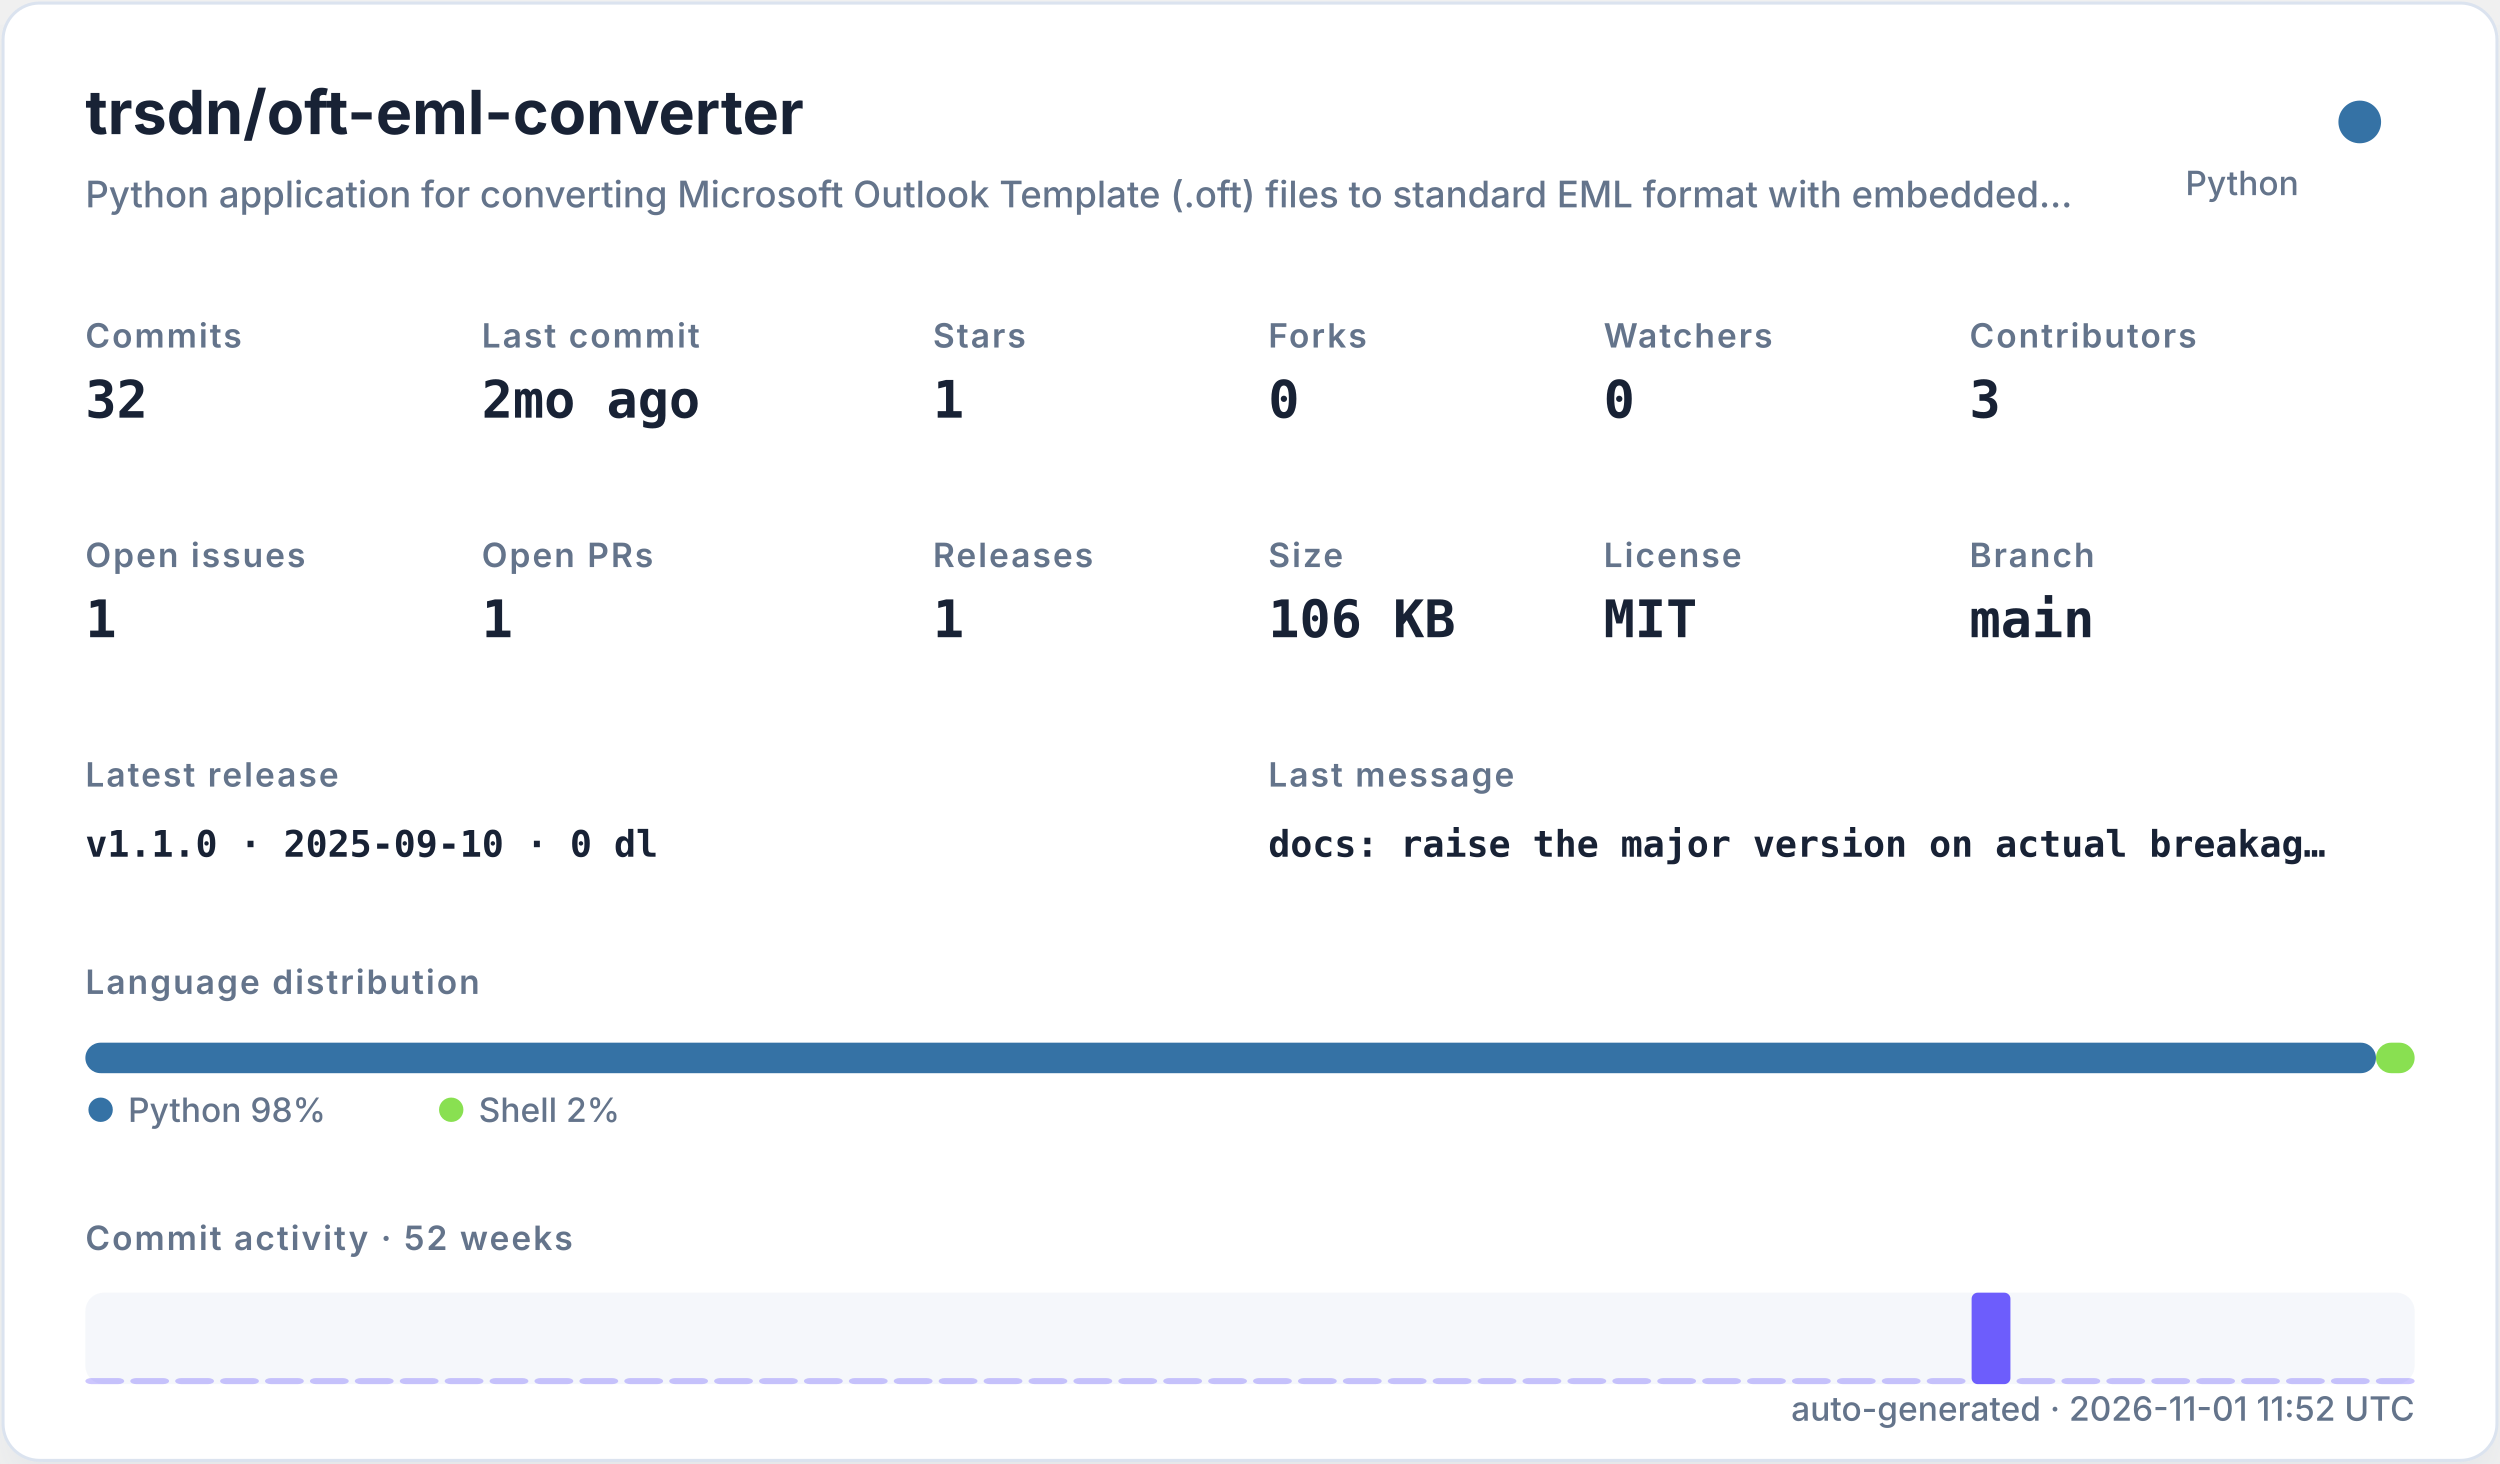
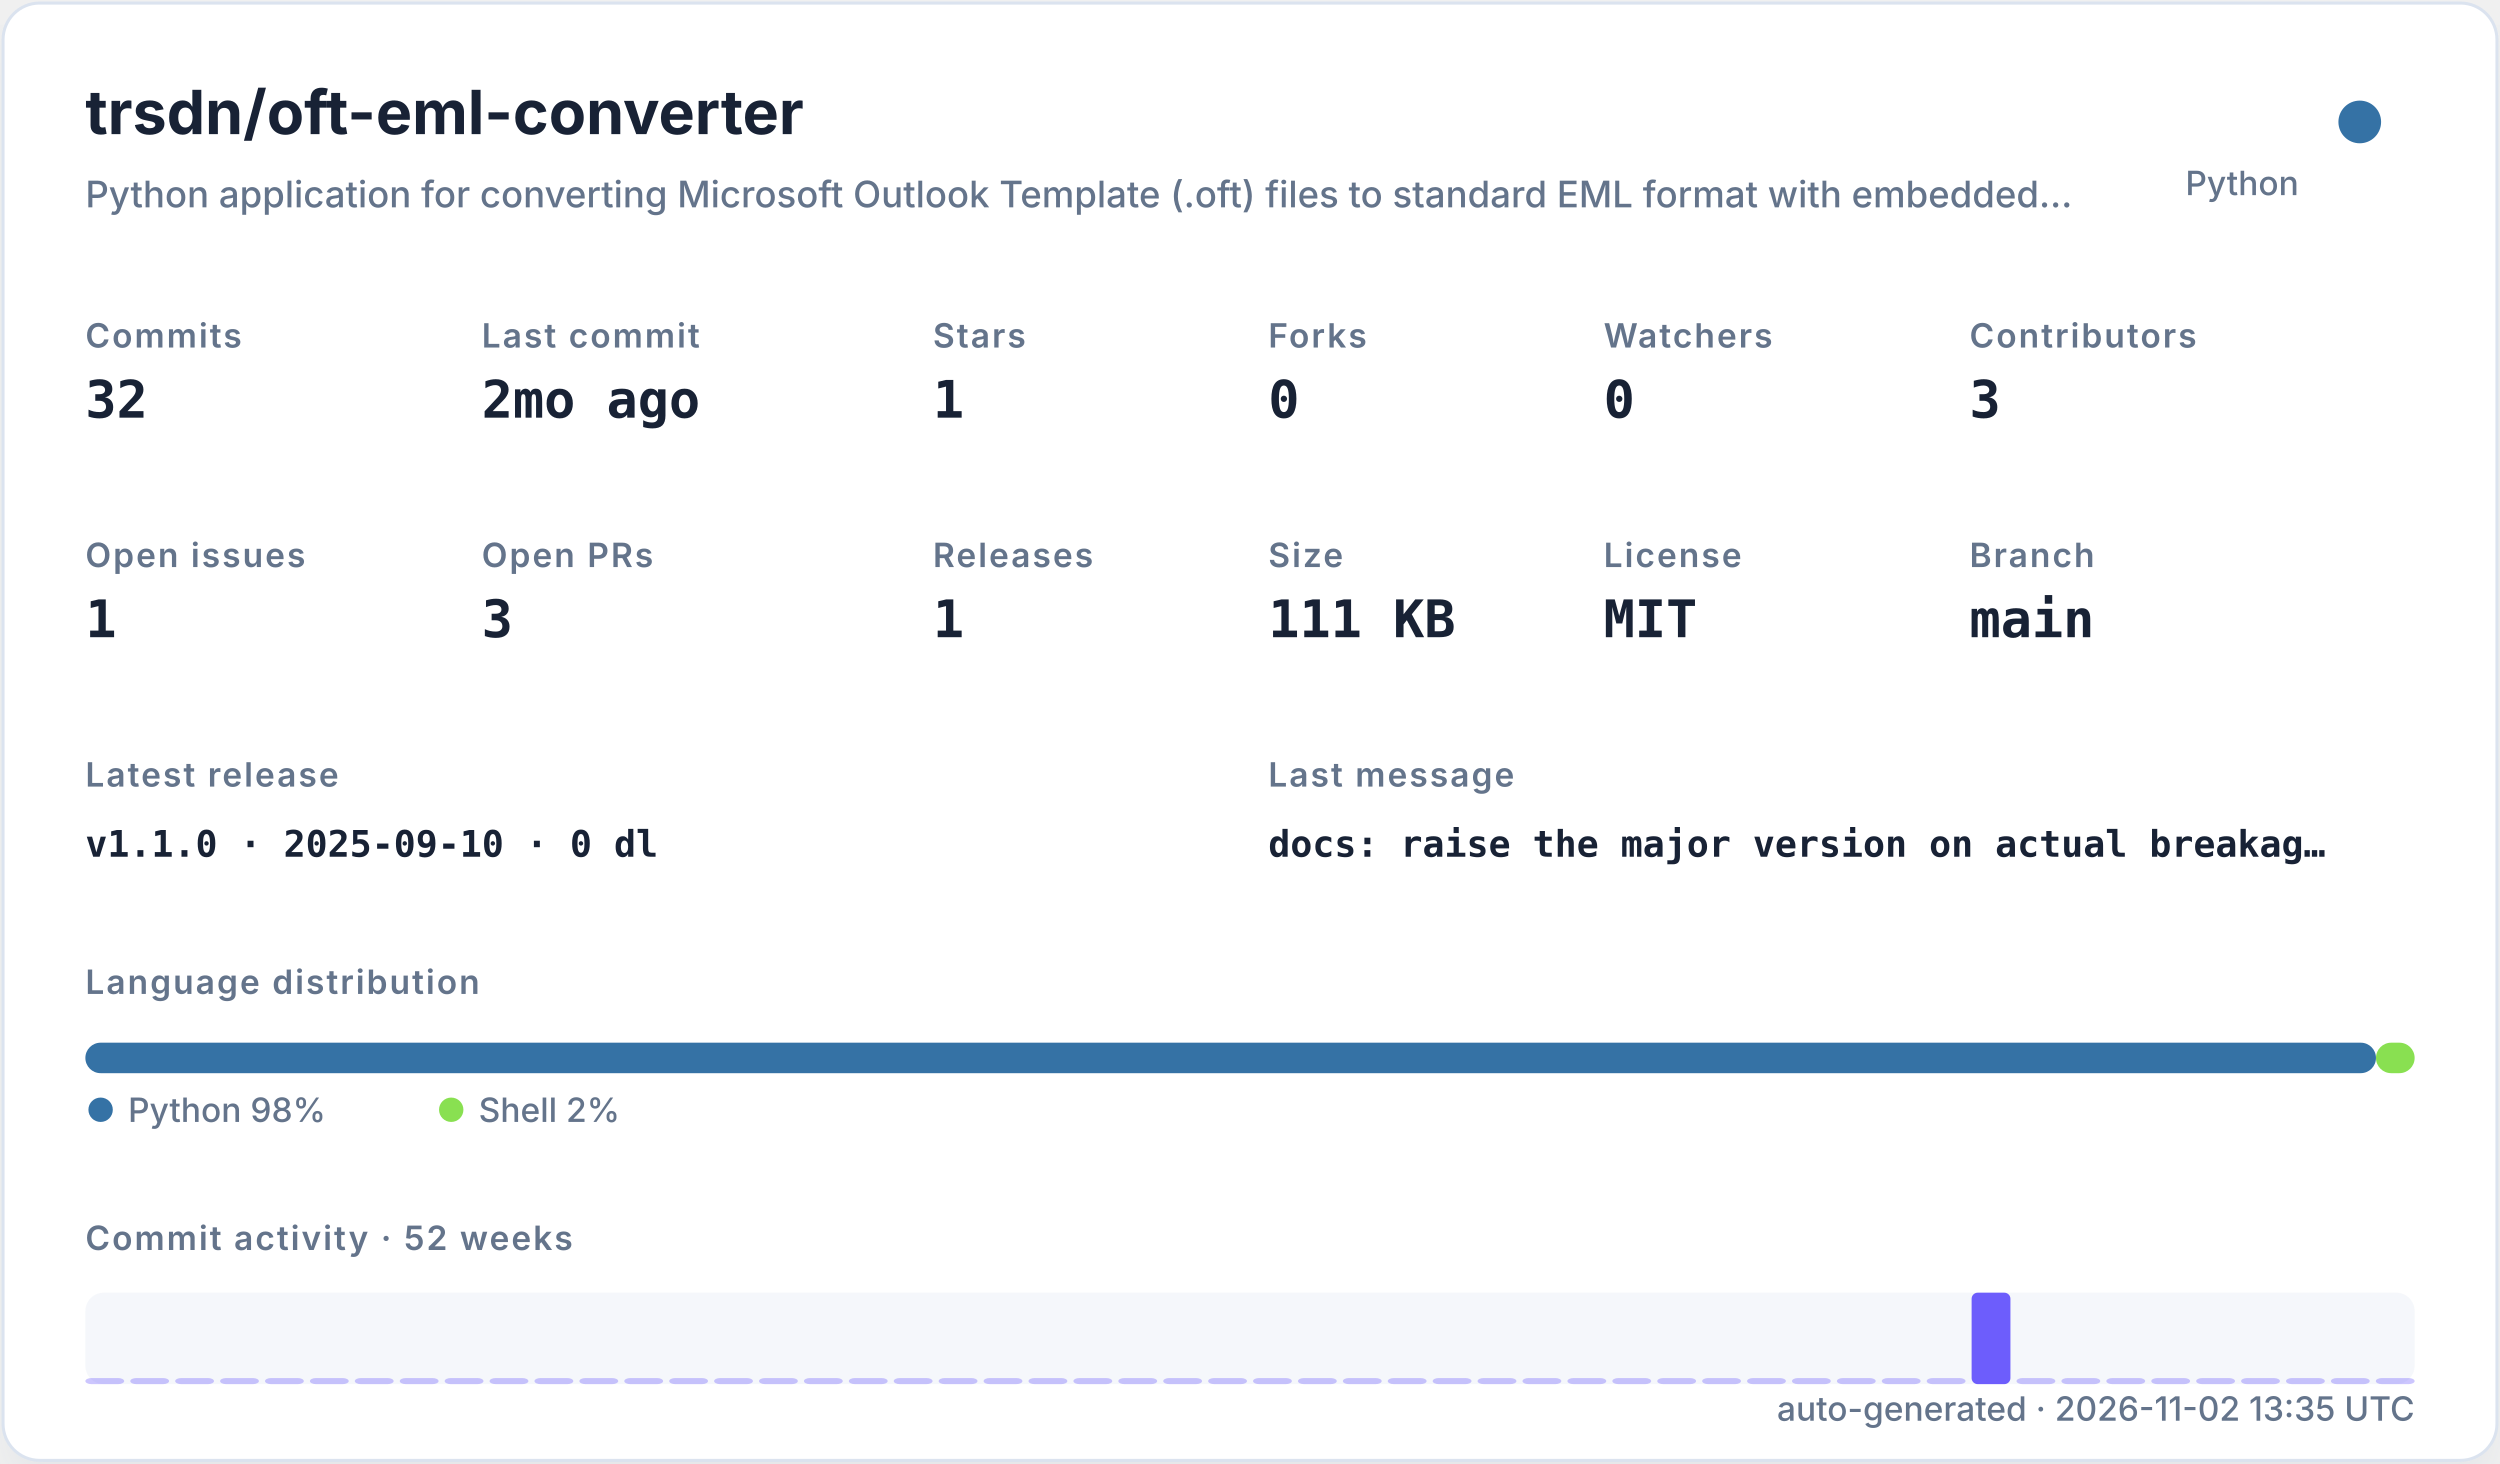
<svg xmlns="http://www.w3.org/2000/svg" width="820" height="480" viewBox="0 0 820 480" role="img">
  <defs>
    <filter id="shadow" x="-10%" y="-10%" width="120%" height="120%">
      <feDropShadow dx="0" dy="8" stdDeviation="10" flood-color="#94a3b8" flood-opacity="0.16" />
    </filter>
    <style>
    .title { font: 700 20px -apple-system,BlinkMacSystemFont,"Segoe UI",sans-serif; fill: #182235; }
    .subtitle { font: 500 12px -apple-system,BlinkMacSystemFont,"Segoe UI",sans-serif; fill: #64748b; }
    .label { font: 600 11px -apple-system,BlinkMacSystemFont,"Segoe UI",sans-serif; fill: #64748b; text-transform: uppercase; letter-spacing: .06em; }
    .value { font: 700 17px ui-monospace,SFMono-Regular,Menlo,monospace; fill: #182235; }
    .small { font: 500 11px -apple-system,BlinkMacSystemFont,"Segoe UI",sans-serif; fill: #64748b; }
    .tiny { font: 500 10px -apple-system,BlinkMacSystemFont,"Segoe UI",sans-serif; fill: #64748b; }
    .mono { font: 650 12px ui-monospace,SFMono-Regular,Menlo,monospace; fill: #182235; }
  </style>
  </defs>
  <rect x="1" y="1" width="818" height="478" rx="12" fill="#ffffff" stroke="#dbe3ef" filter="url(#shadow)" />
  <text x="28" y="44" class="title">trsdn/oft-eml-converter</text>
  <text x="28" y="68" class="subtitle">Python application for converting Microsoft Outlook Template (.oft) files to standard EML format with embedded…</text>
  <circle cx="774" cy="40" r="7" fill="#3572A5" />
  <text x="754" y="64" text-anchor="end" class="small">Python</text>
  <text x="28" y="114" class="label">Commits</text>
  <text x="28" y="137" class="value">32</text>
  <text x="158" y="114" class="label">Last commit</text>
  <text x="158" y="137" class="value">2mo ago</text>
  <text x="306" y="114" class="label">Stars</text>
  <text x="306" y="137" class="value">1</text>
  <text x="416" y="114" class="label">Forks</text>
  <text x="416" y="137" class="value">0</text>
  <text x="526" y="114" class="label">Watchers</text>
  <text x="526" y="137" class="value">0</text>
  <text x="646" y="114" class="label">Contributors</text>
  <text x="646" y="137" class="value">3</text>
  <text x="28" y="186" class="label">Open issues</text>
  <text x="28" y="209" class="value">1</text>
  <text x="158" y="186" class="label">Open PRs</text>
-   <text x="158" y="209" class="value">1</text>
+   <text x="158" y="209" class="value">3</text>
  <text x="306" y="186" class="label">Releases</text>
  <text x="306" y="209" class="value">1</text>
  <text x="416" y="186" class="label">Size</text>
-   <text x="416" y="209" class="value">106 KB</text>
+   <text x="416" y="209" class="value">111 KB</text>
  <text x="526" y="186" class="label">License</text>
  <text x="526" y="209" class="value">MIT</text>
  <text x="646" y="186" class="label">Branch</text>
  <text x="646" y="209" class="value">main</text>
  <text x="28" y="258" class="label">Latest release</text>
  <text x="28" y="281" class="mono">v1.1.0 · 2025-09-10 · 0 dl</text>
  <text x="416" y="258" class="label">Last message</text>
  <text x="416" y="281" class="mono">docs: raise the major version on actual breakag…</text>
  <text x="28" y="326" class="label">Language distribution</text>
  <rect x="28.00" y="342" width="751.32" height="10" rx="5" fill="#3572A5" />
  <rect x="779.32" y="342" width="12.68" height="10" rx="5" fill="#89e051" />
  <circle cx="33" cy="364" r="4" fill="#3572A5" />
  <text x="42" y="368" class="small">Python 98%</text>
  <circle cx="148" cy="364" r="4" fill="#89e051" />
  <text x="157" y="368" class="small">Shell 2%</text>
  <text x="28" y="410" class="label">Commit activity · 52 weeks</text>
  <rect x="28" y="424" width="764" height="30" rx="6" fill="#e8edf5" opacity=".42" />
  <rect x="28.00" y="452.00" width="12.73" height="2.00" rx="2" fill="#6d5dfc" opacity="0.35" />
  <rect x="42.73" y="452.00" width="12.73" height="2.00" rx="2" fill="#6d5dfc" opacity="0.35" />
  <rect x="57.46" y="452.00" width="12.73" height="2.00" rx="2" fill="#6d5dfc" opacity="0.35" />
  <rect x="72.19" y="452.00" width="12.73" height="2.00" rx="2" fill="#6d5dfc" opacity="0.35" />
  <rect x="86.92" y="452.00" width="12.73" height="2.00" rx="2" fill="#6d5dfc" opacity="0.35" />
  <rect x="101.65" y="452.00" width="12.73" height="2.00" rx="2" fill="#6d5dfc" opacity="0.35" />
  <rect x="116.38" y="452.00" width="12.73" height="2.00" rx="2" fill="#6d5dfc" opacity="0.35" />
  <rect x="131.12" y="452.00" width="12.73" height="2.00" rx="2" fill="#6d5dfc" opacity="0.35" />
  <rect x="145.85" y="452.00" width="12.73" height="2.00" rx="2" fill="#6d5dfc" opacity="0.35" />
  <rect x="160.58" y="452.00" width="12.73" height="2.00" rx="2" fill="#6d5dfc" opacity="0.35" />
  <rect x="175.31" y="452.00" width="12.73" height="2.00" rx="2" fill="#6d5dfc" opacity="0.35" />
  <rect x="190.04" y="452.00" width="12.73" height="2.00" rx="2" fill="#6d5dfc" opacity="0.35" />
  <rect x="204.77" y="452.00" width="12.73" height="2.00" rx="2" fill="#6d5dfc" opacity="0.35" />
  <rect x="219.50" y="452.00" width="12.73" height="2.00" rx="2" fill="#6d5dfc" opacity="0.35" />
  <rect x="234.23" y="452.00" width="12.73" height="2.00" rx="2" fill="#6d5dfc" opacity="0.35" />
  <rect x="248.96" y="452.00" width="12.73" height="2.00" rx="2" fill="#6d5dfc" opacity="0.35" />
  <rect x="263.69" y="452.00" width="12.73" height="2.00" rx="2" fill="#6d5dfc" opacity="0.35" />
  <rect x="278.42" y="452.00" width="12.73" height="2.00" rx="2" fill="#6d5dfc" opacity="0.35" />
  <rect x="293.15" y="452.00" width="12.73" height="2.00" rx="2" fill="#6d5dfc" opacity="0.35" />
  <rect x="307.88" y="452.00" width="12.73" height="2.00" rx="2" fill="#6d5dfc" opacity="0.35" />
  <rect x="322.62" y="452.00" width="12.73" height="2.00" rx="2" fill="#6d5dfc" opacity="0.35" />
  <rect x="337.35" y="452.00" width="12.73" height="2.00" rx="2" fill="#6d5dfc" opacity="0.35" />
  <rect x="352.08" y="452.00" width="12.73" height="2.00" rx="2" fill="#6d5dfc" opacity="0.35" />
  <rect x="366.81" y="452.00" width="12.73" height="2.00" rx="2" fill="#6d5dfc" opacity="0.35" />
  <rect x="381.54" y="452.00" width="12.73" height="2.00" rx="2" fill="#6d5dfc" opacity="0.35" />
  <rect x="396.27" y="452.00" width="12.73" height="2.00" rx="2" fill="#6d5dfc" opacity="0.35" />
  <rect x="411.00" y="452.00" width="12.73" height="2.00" rx="2" fill="#6d5dfc" opacity="0.35" />
  <rect x="425.73" y="452.00" width="12.73" height="2.00" rx="2" fill="#6d5dfc" opacity="0.35" />
  <rect x="440.46" y="452.00" width="12.73" height="2.00" rx="2" fill="#6d5dfc" opacity="0.35" />
  <rect x="455.19" y="452.00" width="12.73" height="2.00" rx="2" fill="#6d5dfc" opacity="0.35" />
  <rect x="469.92" y="452.00" width="12.73" height="2.00" rx="2" fill="#6d5dfc" opacity="0.35" />
  <rect x="484.65" y="452.00" width="12.73" height="2.00" rx="2" fill="#6d5dfc" opacity="0.35" />
  <rect x="499.38" y="452.00" width="12.73" height="2.00" rx="2" fill="#6d5dfc" opacity="0.35" />
  <rect x="514.12" y="452.00" width="12.73" height="2.00" rx="2" fill="#6d5dfc" opacity="0.35" />
  <rect x="528.85" y="452.00" width="12.73" height="2.00" rx="2" fill="#6d5dfc" opacity="0.35" />
  <rect x="543.58" y="452.00" width="12.73" height="2.00" rx="2" fill="#6d5dfc" opacity="0.35" />
  <rect x="558.31" y="452.00" width="12.73" height="2.00" rx="2" fill="#6d5dfc" opacity="0.35" />
  <rect x="573.04" y="452.00" width="12.73" height="2.00" rx="2" fill="#6d5dfc" opacity="0.35" />
  <rect x="587.77" y="452.00" width="12.73" height="2.00" rx="2" fill="#6d5dfc" opacity="0.35" />
  <rect x="602.50" y="452.00" width="12.73" height="2.00" rx="2" fill="#6d5dfc" opacity="0.35" />
  <rect x="617.23" y="452.00" width="12.73" height="2.00" rx="2" fill="#6d5dfc" opacity="0.35" />
  <rect x="631.96" y="452.00" width="12.73" height="2.00" rx="2" fill="#6d5dfc" opacity="0.35" />
  <rect x="646.69" y="424.00" width="12.73" height="30.00" rx="2" fill="#6d5dfc" opacity="1.00" />
  <rect x="661.42" y="452.00" width="12.73" height="2.00" rx="2" fill="#6d5dfc" opacity="0.35" />
  <rect x="676.15" y="452.00" width="12.73" height="2.00" rx="2" fill="#6d5dfc" opacity="0.35" />
  <rect x="690.88" y="452.00" width="12.73" height="2.00" rx="2" fill="#6d5dfc" opacity="0.35" />
  <rect x="705.62" y="452.00" width="12.73" height="2.00" rx="2" fill="#6d5dfc" opacity="0.35" />
  <rect x="720.35" y="452.00" width="12.73" height="2.00" rx="2" fill="#6d5dfc" opacity="0.35" />
  <rect x="735.08" y="452.00" width="12.73" height="2.00" rx="2" fill="#6d5dfc" opacity="0.35" />
  <rect x="749.81" y="452.00" width="12.73" height="2.00" rx="2" fill="#6d5dfc" opacity="0.35" />
  <rect x="764.54" y="452.00" width="12.73" height="2.00" rx="2" fill="#6d5dfc" opacity="0.35" />
  <rect x="779.27" y="452.00" width="12.73" height="2.00" rx="2" fill="#6d5dfc" opacity="0.35" />
-   <text x="792" y="466" text-anchor="end" class="small">auto-generated · 2026-11-01 11:52 UTC</text>
+   <text x="792" y="466" text-anchor="end" class="small">auto-generated · 2026-11-02 13:35 UTC</text>
</svg>
